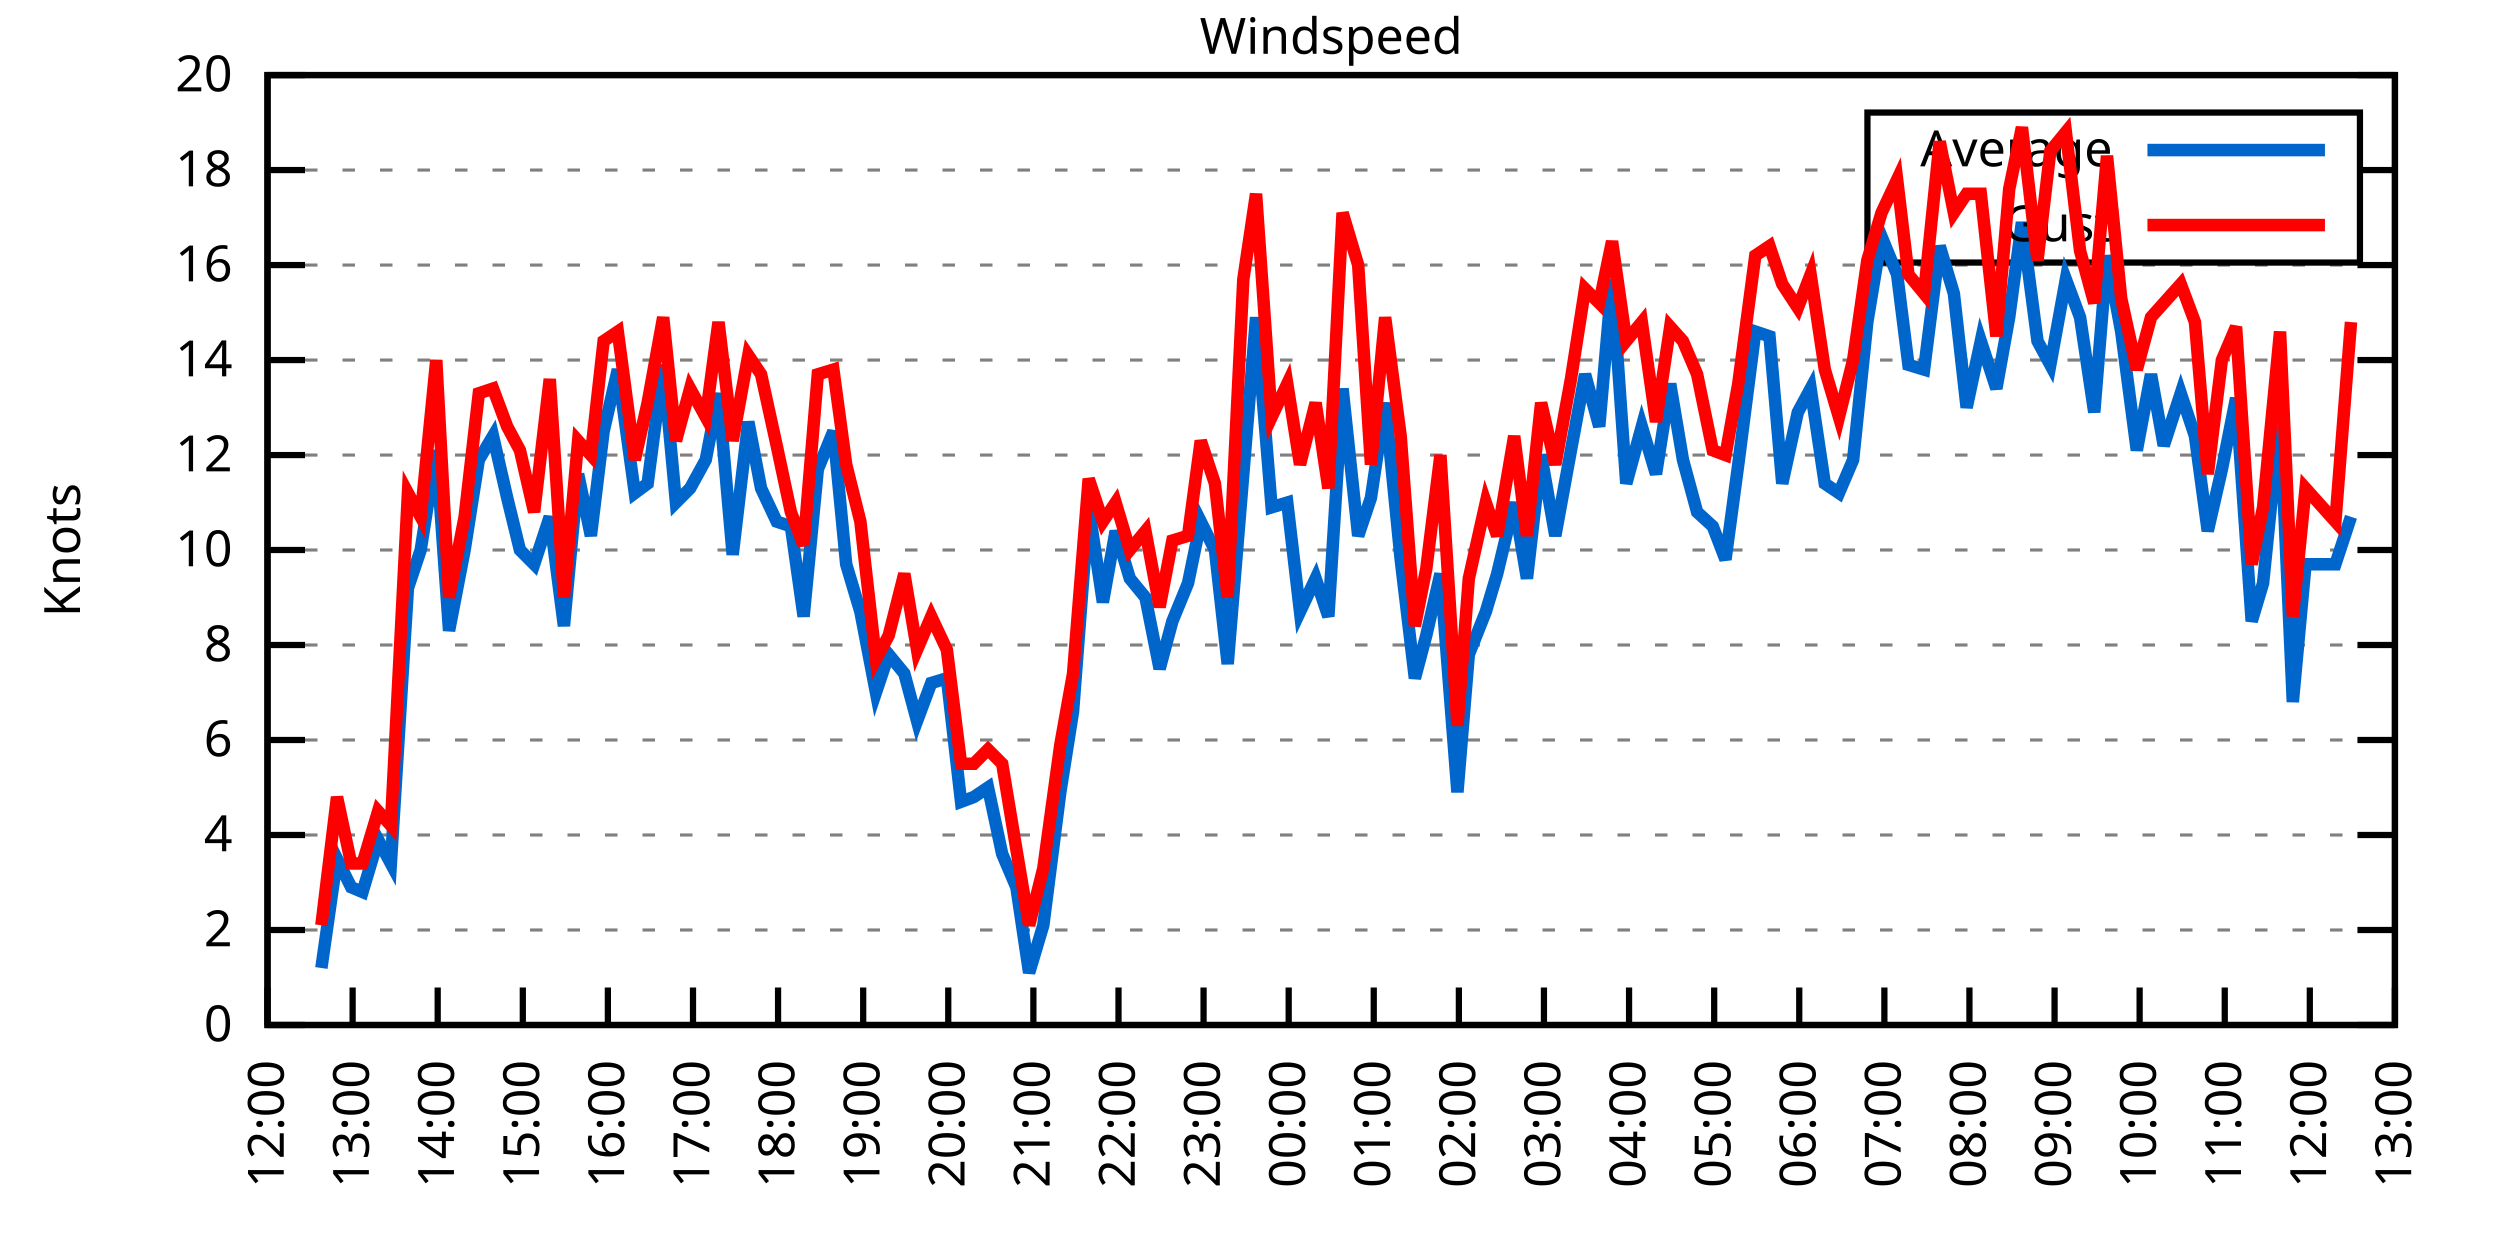
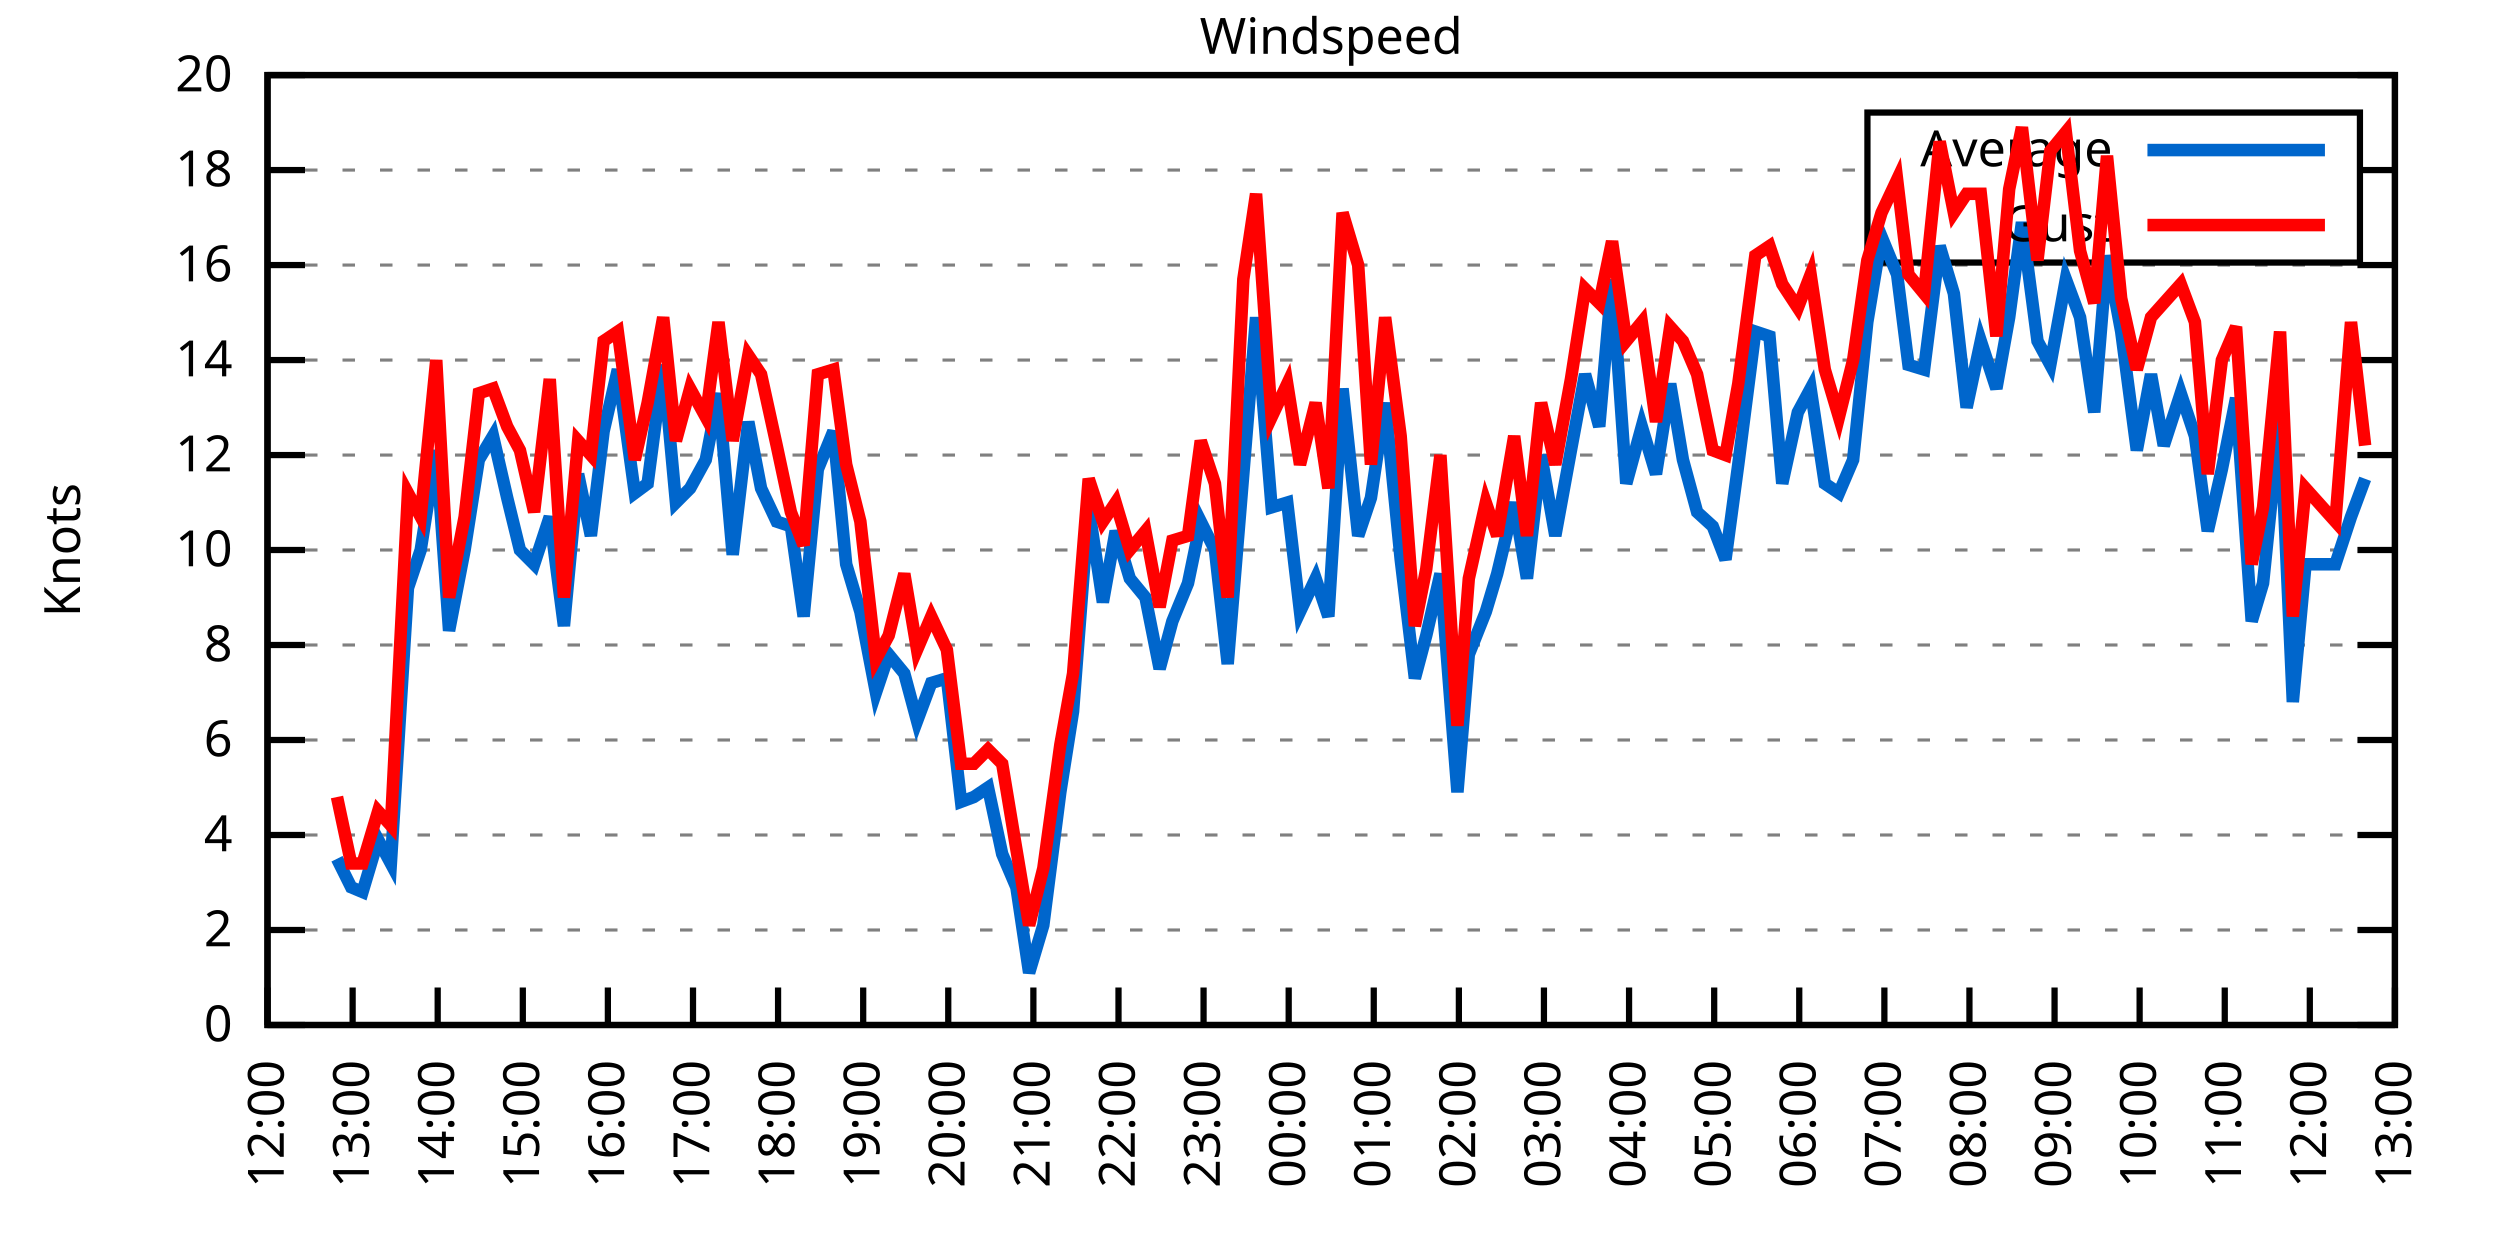
<svg xmlns="http://www.w3.org/2000/svg" xmlns:xlink="http://www.w3.org/1999/xlink" width="400" height="200" viewBox="0 0 400 200">
  <g id="gnuplot_canvas">
    <rect x="0" y="0" width="400" height="200" fill="none" />
    <defs>
      <circle id="gpDot" r="0.5" stroke-width="0.5" stroke="currentColor" />
      <path id="gpPt0" stroke-width="0.333" stroke="currentColor" d="M-1,0 h2 M0,-1 v2" />
      <path id="gpPt1" stroke-width="0.333" stroke="currentColor" d="M-1,-1 L1,1 M1,-1 L-1,1" />
      <path id="gpPt2" stroke-width="0.333" stroke="currentColor" d="M-1,0 L1,0 M0,-1 L0,1 M-1,-1 L1,1 M-1,1 L1,-1" />
      <rect id="gpPt3" stroke-width="0.333" stroke="currentColor" x="-1" y="-1" width="2" height="2" />
      <rect id="gpPt4" stroke-width="0.333" stroke="currentColor" fill="currentColor" x="-1" y="-1" width="2" height="2" />
      <circle id="gpPt5" stroke-width="0.333" stroke="currentColor" cx="0" cy="0" r="1" />
      <use xlink:href="#gpPt5" id="gpPt6" fill="currentColor" stroke="none" />
      <path id="gpPt7" stroke-width="0.333" stroke="currentColor" d="M0,-1.33 L-1.33,0.67 L1.33,0.67 z" />
      <use xlink:href="#gpPt7" id="gpPt8" fill="currentColor" stroke="none" />
      <use xlink:href="#gpPt7" id="gpPt9" stroke="currentColor" transform="rotate(180)" />
      <use xlink:href="#gpPt9" id="gpPt10" fill="currentColor" stroke="none" />
      <use xlink:href="#gpPt3" id="gpPt11" stroke="currentColor" transform="rotate(45)" />
      <use xlink:href="#gpPt11" id="gpPt12" fill="currentColor" stroke="none" />
      <path id="gpPt13" stroke-width="0.333" stroke="currentColor" d="M0,1.330 L1.265,0.411 L0.782,-1.067 L-0.782,-1.076 L-1.265,0.411 z" />
      <use xlink:href="#gpPt13" id="gpPt14" fill="currentColor" stroke="none" />
      <filter id="textbox" filterUnits="objectBoundingBox" x="0" y="0" height="1" width="1">
        <feFlood flood-color="white" flood-opacity="1" result="bgnd" />
        <feComposite in="SourceGraphic" in2="bgnd" operator="atop" />
      </filter>
      <filter id="greybox" filterUnits="objectBoundingBox" x="0" y="0" height="1" width="1">
        <feFlood flood-color="lightgrey" flood-opacity="1" result="grey" />
        <feComposite in="SourceGraphic" in2="grey" operator="atop" />
      </filter>
    </defs>
    <g fill="none" color="white" stroke="currentColor" stroke-width="1.00" stroke-linecap="butt" stroke-linejoin="miter">
</g>
    <g fill="none" color="black" stroke="currentColor" stroke-width="1.00" stroke-linecap="butt" stroke-linejoin="miter">
      <g stroke="none" shape-rendering="crispEdges">
        <polygon fill="rgb(255, 255, 255)" points="42.80,164.00 383.18,164.00 383.18,12.02 42.80,12.02 " />
      </g>
    </g>
    <g fill="none" color="black" stroke="currentColor" stroke-width="1.00" stroke-linecap="butt" stroke-linejoin="miter">
</g>
    <g fill="none" color="black" stroke="black" stroke-width="0.50" stroke-linecap="butt" stroke-linejoin="miter">
</g>
    <g fill="none" color="gray" stroke="currentColor" stroke-width="0.50" stroke-linecap="butt" stroke-linejoin="miter">
      <path stroke="gray" stroke-dasharray="2,4" class="gridline" d="M42.80,164.00 L383.19,164.00  " />
    </g>
    <g fill="none" color="gray" stroke="gray" stroke-width="1.00" stroke-linecap="butt" stroke-linejoin="miter">
</g>
    <g fill="none" color="black" stroke="currentColor" stroke-width="1.00" stroke-linecap="butt" stroke-linejoin="miter">
      <path stroke="black" d="M42.80,164.00 L48.80,164.00 M383.19,164.00 L377.19,164.00  " />
      <g transform="translate(37.20,166.60)" stroke="none" fill="black" font-family="Sans" font-size="8.00" text-anchor="end">
        <text>
          <tspan font-family="Sans"> 0</tspan>
        </text>
      </g>
    </g>
    <g fill="none" color="black" stroke="currentColor" stroke-width="1.00" stroke-linecap="butt" stroke-linejoin="miter">
</g>
    <g fill="none" color="black" stroke="black" stroke-width="0.50" stroke-linecap="butt" stroke-linejoin="miter">
</g>
    <g fill="none" color="gray" stroke="currentColor" stroke-width="0.50" stroke-linecap="butt" stroke-linejoin="miter">
      <path stroke="gray" stroke-dasharray="2,4" class="gridline" d="M42.80,148.80 L383.19,148.80  " />
    </g>
    <g fill="none" color="gray" stroke="gray" stroke-width="1.00" stroke-linecap="butt" stroke-linejoin="miter">
</g>
    <g fill="none" color="black" stroke="currentColor" stroke-width="1.00" stroke-linecap="butt" stroke-linejoin="miter">
      <path stroke="black" d="M42.80,148.80 L48.80,148.80 M383.19,148.80 L377.19,148.80  " />
      <g transform="translate(37.20,151.40)" stroke="none" fill="black" font-family="Sans" font-size="8.00" text-anchor="end">
        <text>
          <tspan font-family="Sans"> 2</tspan>
        </text>
      </g>
    </g>
    <g fill="none" color="black" stroke="currentColor" stroke-width="1.00" stroke-linecap="butt" stroke-linejoin="miter">
</g>
    <g fill="none" color="black" stroke="black" stroke-width="0.50" stroke-linecap="butt" stroke-linejoin="miter">
</g>
    <g fill="none" color="gray" stroke="currentColor" stroke-width="0.50" stroke-linecap="butt" stroke-linejoin="miter">
      <path stroke="gray" stroke-dasharray="2,4" class="gridline" d="M42.80,133.60 L383.19,133.60  " />
    </g>
    <g fill="none" color="gray" stroke="gray" stroke-width="1.00" stroke-linecap="butt" stroke-linejoin="miter">
</g>
    <g fill="none" color="black" stroke="currentColor" stroke-width="1.00" stroke-linecap="butt" stroke-linejoin="miter">
      <path stroke="black" d="M42.80,133.60 L48.80,133.60 M383.19,133.60 L377.19,133.60  " />
      <g transform="translate(37.20,136.20)" stroke="none" fill="black" font-family="Sans" font-size="8.00" text-anchor="end">
        <text>
          <tspan font-family="Sans"> 4</tspan>
        </text>
      </g>
    </g>
    <g fill="none" color="black" stroke="currentColor" stroke-width="1.00" stroke-linecap="butt" stroke-linejoin="miter">
</g>
    <g fill="none" color="black" stroke="black" stroke-width="0.50" stroke-linecap="butt" stroke-linejoin="miter">
</g>
    <g fill="none" color="gray" stroke="currentColor" stroke-width="0.50" stroke-linecap="butt" stroke-linejoin="miter">
      <path stroke="gray" stroke-dasharray="2,4" class="gridline" d="M42.80,118.40 L383.19,118.40  " />
    </g>
    <g fill="none" color="gray" stroke="gray" stroke-width="1.00" stroke-linecap="butt" stroke-linejoin="miter">
</g>
    <g fill="none" color="black" stroke="currentColor" stroke-width="1.00" stroke-linecap="butt" stroke-linejoin="miter">
      <path stroke="black" d="M42.80,118.40 L48.80,118.40 M383.19,118.40 L377.19,118.40  " />
      <g transform="translate(37.20,121.00)" stroke="none" fill="black" font-family="Sans" font-size="8.00" text-anchor="end">
        <text>
          <tspan font-family="Sans"> 6</tspan>
        </text>
      </g>
    </g>
    <g fill="none" color="black" stroke="currentColor" stroke-width="1.00" stroke-linecap="butt" stroke-linejoin="miter">
</g>
    <g fill="none" color="black" stroke="black" stroke-width="0.50" stroke-linecap="butt" stroke-linejoin="miter">
</g>
    <g fill="none" color="gray" stroke="currentColor" stroke-width="0.50" stroke-linecap="butt" stroke-linejoin="miter">
      <path stroke="gray" stroke-dasharray="2,4" class="gridline" d="M42.80,103.20 L383.19,103.20  " />
    </g>
    <g fill="none" color="gray" stroke="gray" stroke-width="1.00" stroke-linecap="butt" stroke-linejoin="miter">
</g>
    <g fill="none" color="black" stroke="currentColor" stroke-width="1.00" stroke-linecap="butt" stroke-linejoin="miter">
      <path stroke="black" d="M42.80,103.20 L48.80,103.20 M383.19,103.20 L377.19,103.20  " />
      <g transform="translate(37.20,105.80)" stroke="none" fill="black" font-family="Sans" font-size="8.00" text-anchor="end">
        <text>
          <tspan font-family="Sans"> 8</tspan>
        </text>
      </g>
    </g>
    <g fill="none" color="black" stroke="currentColor" stroke-width="1.00" stroke-linecap="butt" stroke-linejoin="miter">
</g>
    <g fill="none" color="black" stroke="black" stroke-width="0.50" stroke-linecap="butt" stroke-linejoin="miter">
</g>
    <g fill="none" color="gray" stroke="currentColor" stroke-width="0.50" stroke-linecap="butt" stroke-linejoin="miter">
      <path stroke="gray" stroke-dasharray="2,4" class="gridline" d="M42.80,88.00 L383.19,88.00  " />
    </g>
    <g fill="none" color="gray" stroke="gray" stroke-width="1.00" stroke-linecap="butt" stroke-linejoin="miter">
</g>
    <g fill="none" color="black" stroke="currentColor" stroke-width="1.00" stroke-linecap="butt" stroke-linejoin="miter">
      <path stroke="black" d="M42.80,88.00 L48.80,88.00 M383.19,88.00 L377.19,88.00  " />
      <g transform="translate(37.20,90.60)" stroke="none" fill="black" font-family="Sans" font-size="8.00" text-anchor="end">
        <text>
          <tspan font-family="Sans"> 10</tspan>
        </text>
      </g>
    </g>
    <g fill="none" color="black" stroke="currentColor" stroke-width="1.00" stroke-linecap="butt" stroke-linejoin="miter">
</g>
    <g fill="none" color="black" stroke="black" stroke-width="0.50" stroke-linecap="butt" stroke-linejoin="miter">
</g>
    <g fill="none" color="gray" stroke="currentColor" stroke-width="0.50" stroke-linecap="butt" stroke-linejoin="miter">
      <path stroke="gray" stroke-dasharray="2,4" class="gridline" d="M42.80,72.81 L383.19,72.81  " />
    </g>
    <g fill="none" color="gray" stroke="gray" stroke-width="1.00" stroke-linecap="butt" stroke-linejoin="miter">
</g>
    <g fill="none" color="black" stroke="currentColor" stroke-width="1.00" stroke-linecap="butt" stroke-linejoin="miter">
      <path stroke="black" d="M42.80,72.81 L48.80,72.81 M383.19,72.81 L377.19,72.81  " />
      <g transform="translate(37.20,75.41)" stroke="none" fill="black" font-family="Sans" font-size="8.00" text-anchor="end">
        <text>
          <tspan font-family="Sans"> 12</tspan>
        </text>
      </g>
    </g>
    <g fill="none" color="black" stroke="currentColor" stroke-width="1.00" stroke-linecap="butt" stroke-linejoin="miter">
</g>
    <g fill="none" color="black" stroke="black" stroke-width="0.50" stroke-linecap="butt" stroke-linejoin="miter">
</g>
    <g fill="none" color="gray" stroke="currentColor" stroke-width="0.50" stroke-linecap="butt" stroke-linejoin="miter">
      <path stroke="gray" stroke-dasharray="2,4" class="gridline" d="M42.80,57.61 L383.19,57.61  " />
    </g>
    <g fill="none" color="gray" stroke="gray" stroke-width="1.00" stroke-linecap="butt" stroke-linejoin="miter">
</g>
    <g fill="none" color="black" stroke="currentColor" stroke-width="1.00" stroke-linecap="butt" stroke-linejoin="miter">
      <path stroke="black" d="M42.80,57.61 L48.80,57.61 M383.19,57.61 L377.19,57.61  " />
      <g transform="translate(37.20,60.21)" stroke="none" fill="black" font-family="Sans" font-size="8.00" text-anchor="end">
        <text>
          <tspan font-family="Sans"> 14</tspan>
        </text>
      </g>
    </g>
    <g fill="none" color="black" stroke="currentColor" stroke-width="1.00" stroke-linecap="butt" stroke-linejoin="miter">
</g>
    <g fill="none" color="black" stroke="black" stroke-width="0.50" stroke-linecap="butt" stroke-linejoin="miter">
</g>
    <g fill="none" color="gray" stroke="currentColor" stroke-width="0.50" stroke-linecap="butt" stroke-linejoin="miter">
      <path stroke="gray" stroke-dasharray="2,4" class="gridline" d="M42.80,42.41 L383.19,42.41  " />
    </g>
    <g fill="none" color="gray" stroke="gray" stroke-width="1.00" stroke-linecap="butt" stroke-linejoin="miter">
</g>
    <g fill="none" color="black" stroke="currentColor" stroke-width="1.00" stroke-linecap="butt" stroke-linejoin="miter">
      <path stroke="black" d="M42.80,42.41 L48.80,42.41 M383.19,42.41 L377.19,42.41  " />
      <g transform="translate(37.20,45.01)" stroke="none" fill="black" font-family="Sans" font-size="8.00" text-anchor="end">
        <text>
          <tspan font-family="Sans"> 16</tspan>
        </text>
      </g>
    </g>
    <g fill="none" color="black" stroke="currentColor" stroke-width="1.00" stroke-linecap="butt" stroke-linejoin="miter">
</g>
    <g fill="none" color="black" stroke="black" stroke-width="0.50" stroke-linecap="butt" stroke-linejoin="miter">
</g>
    <g fill="none" color="gray" stroke="currentColor" stroke-width="0.50" stroke-linecap="butt" stroke-linejoin="miter">
      <path stroke="gray" stroke-dasharray="2,4" class="gridline" d="M42.80,27.21 L298.79,27.21 M377.59,27.21 L383.19,27.21  " />
    </g>
    <g fill="none" color="gray" stroke="gray" stroke-width="1.00" stroke-linecap="butt" stroke-linejoin="miter">
</g>
    <g fill="none" color="black" stroke="currentColor" stroke-width="1.00" stroke-linecap="butt" stroke-linejoin="miter">
      <path stroke="black" d="M42.80,27.21 L48.80,27.21 M383.19,27.21 L377.19,27.21  " />
      <g transform="translate(37.20,29.81)" stroke="none" fill="black" font-family="Sans" font-size="8.00" text-anchor="end">
        <text>
          <tspan font-family="Sans"> 18</tspan>
        </text>
      </g>
    </g>
    <g fill="none" color="black" stroke="currentColor" stroke-width="1.00" stroke-linecap="butt" stroke-linejoin="miter">
</g>
    <g fill="none" color="black" stroke="black" stroke-width="0.50" stroke-linecap="butt" stroke-linejoin="miter">
</g>
    <g fill="none" color="gray" stroke="currentColor" stroke-width="0.50" stroke-linecap="butt" stroke-linejoin="miter">
      <path stroke="gray" stroke-dasharray="2,4" class="gridline" d="M42.80,12.01 L383.19,12.01  " />
    </g>
    <g fill="none" color="gray" stroke="gray" stroke-width="1.00" stroke-linecap="butt" stroke-linejoin="miter">
</g>
    <g fill="none" color="black" stroke="currentColor" stroke-width="1.00" stroke-linecap="butt" stroke-linejoin="miter">
      <path stroke="black" d="M42.80,12.01 L48.80,12.01 M383.19,12.01 L377.19,12.01  " />
      <g transform="translate(37.20,14.61)" stroke="none" fill="black" font-family="Sans" font-size="8.00" text-anchor="end">
        <text>
          <tspan font-family="Sans"> 20</tspan>
        </text>
      </g>
    </g>
    <g fill="none" color="black" stroke="currentColor" stroke-width="1.00" stroke-linecap="butt" stroke-linejoin="miter">
      <path stroke="black" d="M42.80,164.00 L42.80,158.00  " />
      <g transform="translate(45.40,169.60) rotate(270.00)" stroke="none" fill="black" font-family="Sans" font-size="8.00" text-anchor="end">
        <text>
          <tspan font-family="Sans">12:00</tspan>
        </text>
      </g>
    </g>
    <g fill="none" color="black" stroke="currentColor" stroke-width="1.00" stroke-linecap="butt" stroke-linejoin="miter">
      <path stroke="black" d="M56.42,164.00 L56.42,158.00  " />
      <g transform="translate(59.02,169.60) rotate(270.00)" stroke="none" fill="black" font-family="Sans" font-size="8.00" text-anchor="end">
        <text>
          <tspan font-family="Sans">13:00</tspan>
        </text>
      </g>
    </g>
    <g fill="none" color="black" stroke="currentColor" stroke-width="1.00" stroke-linecap="butt" stroke-linejoin="miter">
      <path stroke="black" d="M70.03,164.00 L70.03,158.00  " />
      <g transform="translate(72.63,169.60) rotate(270.00)" stroke="none" fill="black" font-family="Sans" font-size="8.00" text-anchor="end">
        <text>
          <tspan font-family="Sans">14:00</tspan>
        </text>
      </g>
    </g>
    <g fill="none" color="black" stroke="currentColor" stroke-width="1.00" stroke-linecap="butt" stroke-linejoin="miter">
      <path stroke="black" d="M83.65,164.00 L83.65,158.00  " />
      <g transform="translate(86.25,169.60) rotate(270.00)" stroke="none" fill="black" font-family="Sans" font-size="8.00" text-anchor="end">
        <text>
          <tspan font-family="Sans">15:00</tspan>
        </text>
      </g>
    </g>
    <g fill="none" color="black" stroke="currentColor" stroke-width="1.00" stroke-linecap="butt" stroke-linejoin="miter">
      <path stroke="black" d="M97.26,164.00 L97.26,158.00  " />
      <g transform="translate(99.86,169.60) rotate(270.00)" stroke="none" fill="black" font-family="Sans" font-size="8.00" text-anchor="end">
        <text>
          <tspan font-family="Sans">16:00</tspan>
        </text>
      </g>
    </g>
    <g fill="none" color="black" stroke="currentColor" stroke-width="1.00" stroke-linecap="butt" stroke-linejoin="miter">
      <path stroke="black" d="M110.88,164.00 L110.88,158.00  " />
      <g transform="translate(113.48,169.60) rotate(270.00)" stroke="none" fill="black" font-family="Sans" font-size="8.00" text-anchor="end">
        <text>
          <tspan font-family="Sans">17:00</tspan>
        </text>
      </g>
    </g>
    <g fill="none" color="black" stroke="currentColor" stroke-width="1.00" stroke-linecap="butt" stroke-linejoin="miter">
      <path stroke="black" d="M124.49,164.00 L124.49,158.00  " />
      <g transform="translate(127.09,169.60) rotate(270.00)" stroke="none" fill="black" font-family="Sans" font-size="8.00" text-anchor="end">
        <text>
          <tspan font-family="Sans">18:00</tspan>
        </text>
      </g>
    </g>
    <g fill="none" color="black" stroke="currentColor" stroke-width="1.00" stroke-linecap="butt" stroke-linejoin="miter">
      <path stroke="black" d="M138.11,164.00 L138.11,158.00  " />
      <g transform="translate(140.71,169.60) rotate(270.00)" stroke="none" fill="black" font-family="Sans" font-size="8.00" text-anchor="end">
        <text>
          <tspan font-family="Sans">19:00</tspan>
        </text>
      </g>
    </g>
    <g fill="none" color="black" stroke="currentColor" stroke-width="1.00" stroke-linecap="butt" stroke-linejoin="miter">
      <path stroke="black" d="M151.72,164.00 L151.72,158.00  " />
      <g transform="translate(154.32,169.60) rotate(270.00)" stroke="none" fill="black" font-family="Sans" font-size="8.00" text-anchor="end">
        <text>
          <tspan font-family="Sans">20:00</tspan>
        </text>
      </g>
    </g>
    <g fill="none" color="black" stroke="currentColor" stroke-width="1.00" stroke-linecap="butt" stroke-linejoin="miter">
      <path stroke="black" d="M165.34,164.00 L165.34,158.00  " />
      <g transform="translate(167.94,169.60) rotate(270.00)" stroke="none" fill="black" font-family="Sans" font-size="8.00" text-anchor="end">
        <text>
          <tspan font-family="Sans">21:00</tspan>
        </text>
      </g>
    </g>
    <g fill="none" color="black" stroke="currentColor" stroke-width="1.00" stroke-linecap="butt" stroke-linejoin="miter">
      <path stroke="black" d="M178.96,164.00 L178.96,158.00  " />
      <g transform="translate(181.56,169.60) rotate(270.00)" stroke="none" fill="black" font-family="Sans" font-size="8.00" text-anchor="end">
        <text>
          <tspan font-family="Sans">22:00</tspan>
        </text>
      </g>
    </g>
    <g fill="none" color="black" stroke="currentColor" stroke-width="1.00" stroke-linecap="butt" stroke-linejoin="miter">
      <path stroke="black" d="M192.57,164.00 L192.57,158.00  " />
      <g transform="translate(195.17,169.60) rotate(270.00)" stroke="none" fill="black" font-family="Sans" font-size="8.00" text-anchor="end">
        <text>
          <tspan font-family="Sans">23:00</tspan>
        </text>
      </g>
    </g>
    <g fill="none" color="black" stroke="currentColor" stroke-width="1.00" stroke-linecap="butt" stroke-linejoin="miter">
      <path stroke="black" d="M206.19,164.00 L206.19,158.00  " />
      <g transform="translate(208.79,169.60) rotate(270.00)" stroke="none" fill="black" font-family="Sans" font-size="8.00" text-anchor="end">
        <text>
          <tspan font-family="Sans">00:00</tspan>
        </text>
      </g>
    </g>
    <g fill="none" color="black" stroke="currentColor" stroke-width="1.00" stroke-linecap="butt" stroke-linejoin="miter">
      <path stroke="black" d="M219.80,164.00 L219.80,158.00  " />
      <g transform="translate(222.40,169.60) rotate(270.00)" stroke="none" fill="black" font-family="Sans" font-size="8.00" text-anchor="end">
        <text>
          <tspan font-family="Sans">01:00</tspan>
        </text>
      </g>
    </g>
    <g fill="none" color="black" stroke="currentColor" stroke-width="1.00" stroke-linecap="butt" stroke-linejoin="miter">
      <path stroke="black" d="M233.42,164.00 L233.42,158.00  " />
      <g transform="translate(236.02,169.60) rotate(270.00)" stroke="none" fill="black" font-family="Sans" font-size="8.00" text-anchor="end">
        <text>
          <tspan font-family="Sans">02:00</tspan>
        </text>
      </g>
    </g>
    <g fill="none" color="black" stroke="currentColor" stroke-width="1.00" stroke-linecap="butt" stroke-linejoin="miter">
      <path stroke="black" d="M247.03,164.00 L247.03,158.00  " />
      <g transform="translate(249.63,169.60) rotate(270.00)" stroke="none" fill="black" font-family="Sans" font-size="8.00" text-anchor="end">
        <text>
          <tspan font-family="Sans">03:00</tspan>
        </text>
      </g>
    </g>
    <g fill="none" color="black" stroke="currentColor" stroke-width="1.00" stroke-linecap="butt" stroke-linejoin="miter">
      <path stroke="black" d="M260.65,164.00 L260.65,158.00  " />
      <g transform="translate(263.25,169.60) rotate(270.00)" stroke="none" fill="black" font-family="Sans" font-size="8.00" text-anchor="end">
        <text>
          <tspan font-family="Sans">04:00</tspan>
        </text>
      </g>
    </g>
    <g fill="none" color="black" stroke="currentColor" stroke-width="1.00" stroke-linecap="butt" stroke-linejoin="miter">
      <path stroke="black" d="M274.27,164.00 L274.27,158.00  " />
      <g transform="translate(276.87,169.60) rotate(270.00)" stroke="none" fill="black" font-family="Sans" font-size="8.00" text-anchor="end">
        <text>
          <tspan font-family="Sans">05:00</tspan>
        </text>
      </g>
    </g>
    <g fill="none" color="black" stroke="currentColor" stroke-width="1.00" stroke-linecap="butt" stroke-linejoin="miter">
      <path stroke="black" d="M287.88,164.00 L287.88,158.00  " />
      <g transform="translate(290.48,169.60) rotate(270.00)" stroke="none" fill="black" font-family="Sans" font-size="8.00" text-anchor="end">
        <text>
          <tspan font-family="Sans">06:00</tspan>
        </text>
      </g>
    </g>
    <g fill="none" color="black" stroke="currentColor" stroke-width="1.00" stroke-linecap="butt" stroke-linejoin="miter">
      <path stroke="black" d="M301.50,164.00 L301.50,158.00  " />
      <g transform="translate(304.10,169.60) rotate(270.00)" stroke="none" fill="black" font-family="Sans" font-size="8.00" text-anchor="end">
        <text>
          <tspan font-family="Sans">07:00</tspan>
        </text>
      </g>
    </g>
    <g fill="none" color="black" stroke="currentColor" stroke-width="1.00" stroke-linecap="butt" stroke-linejoin="miter">
      <path stroke="black" d="M315.11,164.00 L315.11,158.00  " />
      <g transform="translate(317.71,169.60) rotate(270.00)" stroke="none" fill="black" font-family="Sans" font-size="8.00" text-anchor="end">
        <text>
          <tspan font-family="Sans">08:00</tspan>
        </text>
      </g>
    </g>
    <g fill="none" color="black" stroke="currentColor" stroke-width="1.00" stroke-linecap="butt" stroke-linejoin="miter">
      <path stroke="black" d="M328.73,164.00 L328.73,158.00  " />
      <g transform="translate(331.33,169.60) rotate(270.00)" stroke="none" fill="black" font-family="Sans" font-size="8.00" text-anchor="end">
        <text>
          <tspan font-family="Sans">09:00</tspan>
        </text>
      </g>
    </g>
    <g fill="none" color="black" stroke="currentColor" stroke-width="1.00" stroke-linecap="butt" stroke-linejoin="miter">
      <path stroke="black" d="M342.34,164.00 L342.34,158.00  " />
      <g transform="translate(344.94,169.60) rotate(270.00)" stroke="none" fill="black" font-family="Sans" font-size="8.00" text-anchor="end">
        <text>
          <tspan font-family="Sans">10:00</tspan>
        </text>
      </g>
    </g>
    <g fill="none" color="black" stroke="currentColor" stroke-width="1.00" stroke-linecap="butt" stroke-linejoin="miter">
      <path stroke="black" d="M355.96,164.00 L355.96,158.00  " />
      <g transform="translate(358.56,169.60) rotate(270.00)" stroke="none" fill="black" font-family="Sans" font-size="8.00" text-anchor="end">
        <text>
          <tspan font-family="Sans">11:00</tspan>
        </text>
      </g>
    </g>
    <g fill="none" color="black" stroke="currentColor" stroke-width="1.00" stroke-linecap="butt" stroke-linejoin="miter">
      <path stroke="black" d="M369.57,164.00 L369.57,158.00  " />
      <g transform="translate(372.17,169.60) rotate(270.00)" stroke="none" fill="black" font-family="Sans" font-size="8.00" text-anchor="end">
        <text>
          <tspan font-family="Sans">12:00</tspan>
        </text>
      </g>
    </g>
    <g fill="none" color="black" stroke="currentColor" stroke-width="1.00" stroke-linecap="butt" stroke-linejoin="miter">
      <path stroke="black" d="M383.19,164.00 L383.19,158.00  " />
      <g transform="translate(385.79,169.60) rotate(270.00)" stroke="none" fill="black" font-family="Sans" font-size="8.00" text-anchor="end">
        <text>
          <tspan font-family="Sans">13:00</tspan>
        </text>
      </g>
    </g>
    <g fill="none" color="black" stroke="currentColor" stroke-width="1.00" stroke-linecap="butt" stroke-linejoin="miter">
</g>
    <g fill="none" color="black" stroke="currentColor" stroke-width="1.00" stroke-linecap="butt" stroke-linejoin="miter">
      <path stroke="black" d="M42.80,12.01 L42.80,164.00 L383.19,164.00 L383.19,12.01 L42.80,12.01 Z  " />
    </g>
    <g fill="none" color="black" stroke="currentColor" stroke-width="1.00" stroke-linecap="butt" stroke-linejoin="miter">
</g>
    <g fill="none" color="black" stroke="currentColor" stroke-width="1.00" stroke-linecap="butt" stroke-linejoin="miter">
      <path stroke="black" d="M298.79,42.01 L298.79,18.01 L377.59,18.01 L377.59,42.01 L298.79,42.01 Z  " />
    </g>
    <g id="Windspeed_plot_1">
      <g fill="none" color="white" stroke="black" stroke-width="2.00" stroke-linecap="butt" stroke-linejoin="miter">
</g>
      <g fill="none" color="black" stroke="currentColor" stroke-width="2.00" stroke-linecap="butt" stroke-linejoin="miter">
        <g transform="translate(337.99,26.61)" stroke="none" fill="black" font-family="Sans" font-size="8.00" text-anchor="end">
          <text>
            <tspan font-family="Sans">Average</tspan>
          </text>
        </g>
      </g>
      <g fill="none" color="black" stroke="currentColor" stroke-width="2.00" stroke-linecap="butt" stroke-linejoin="miter">
-         <path stroke="rgb(  0, 102, 204)" d="M343.59,24.01 L371.99,24.01 M51.42,154.88 L53.92,137.40 L56.19,141.96 L58.00,142.72 L60.50,134.36 L62.54,138.16   L65.27,94.08 L67.31,88.00 L69.80,72.05 L71.85,100.92 L74.34,88.00 L76.61,73.57 L78.88,69.77 L81.15,79.65   L83.19,88.00 L85.46,90.28 L87.96,82.69 L90.23,100.16 L92.50,75.85 L94.54,85.73 L96.58,69.01 L98.85,59.13   L101.57,78.89 L103.62,77.37 L106.11,58.37 L108.15,80.41 L110.42,78.13 L112.92,73.57 L114.96,62.93 L117.23,88.76   L119.73,67.49 L121.77,78.13 L124.27,83.45 L126.54,84.21 L128.58,98.64 L130.85,75.09 L133.34,69.01 L135.39,90.28   L137.66,97.88 L140.15,110.80 L142.19,104.72 L144.69,107.76 L146.73,115.36 L149.00,109.28 L151.50,108.52 L153.77,128.28   L155.81,127.52 L158.08,126.00 L160.35,136.64 L162.62,141.96 L164.66,155.64 L166.93,148.04 L169.65,126.76 L171.69,113.84   L174.19,81.17 L176.46,96.36 L178.50,84.97 L180.77,92.56 L183.27,95.60 L185.54,107.00 L187.58,99.40 L190.08,93.32   L192.12,83.45 L194.39,88.00 L196.43,106.24 L198.93,75.85 L200.97,50.77 L203.46,81.17 L205.96,80.41 L208.00,97.88   L210.50,92.56 L212.54,98.64 L214.81,62.17 L217.31,85.73 L219.35,79.65 L221.62,64.45 L224.11,89.52 L226.38,108.52   L228.20,101.68 L230.47,91.80 L233.19,126.76 L235.01,104.72 L237.73,97.88 L239.55,91.80 L242.27,80.41 L244.31,92.56   L246.58,72.81 L248.85,85.73 L251.35,72.05 L253.61,59.89 L255.88,68.25 L257.93,44.69 L260.20,77.37 L262.69,68.25   L264.96,75.85 L267.23,61.41 L269.27,73.57 L271.54,81.93 L274.04,84.21 L276.08,89.52 L278.12,74.33 L280.85,53.05   L283.12,53.81 L285.16,77.37 L287.65,65.97 L289.70,62.17 L291.97,77.37 L294.23,78.89 L296.50,73.57 L298.77,51.53   L301.04,37.85 L303.54,43.93 L305.35,58.37 L307.85,59.13 L310.35,39.37 L312.62,46.97 L314.66,65.21 L316.93,54.57   L319.42,62.17 L321.47,50.77 L323.51,35.57 L326.00,54.57 L328.05,58.37 L330.54,44.69 L332.81,50.77 L335.08,65.97   L337.12,40.89 L339.39,53.05 L341.89,72.05 L344.16,59.89 L346.20,71.29 L348.92,62.93 L351.19,69.77 L353.24,84.97   L355.50,75.09 L357.77,63.69 L360.27,99.40 L362.09,93.32 L364.81,66.73 L366.85,112.32 L368.89,90.28 L373.66,90.28   L376.16,82.69  " />
+         <path stroke="rgb(  0, 102, 204)" d="M343.59,24.01 L371.99,24.01 M53.92,137.40 L56.19,141.96 L58.00,142.72 L60.50,134.36 L62.54,138.16 L65.27,94.08   L67.31,88.00 L69.80,72.05 L71.85,100.92 L74.34,88.00 L76.61,73.57 L78.88,69.77 L81.15,79.65 L83.19,88.00   L85.46,90.28 L87.96,82.69 L90.23,100.16 L92.50,75.85 L94.54,85.73 L96.58,69.01 L98.85,59.13 L101.57,78.89   L103.62,77.37 L106.11,58.37 L108.15,80.41 L110.42,78.13 L112.92,73.57 L114.96,62.93 L117.23,88.76 L119.73,67.49   L121.77,78.13 L124.27,83.45 L126.54,84.21 L128.58,98.64 L130.85,75.09 L133.34,69.01 L135.39,90.28 L137.66,97.88   L140.15,110.80 L142.19,104.72 L144.69,107.76 L146.73,115.36 L149.00,109.28 L151.50,108.52 L153.77,128.28 L155.81,127.52   L158.08,126.00 L160.35,136.64 L162.62,141.96 L164.66,155.64 L166.93,148.04 L169.65,126.76 L171.69,113.84 L174.19,81.17   L176.46,96.36 L178.50,84.97 L180.77,92.56 L183.27,95.60 L185.54,107.00 L187.58,99.40 L190.08,93.32 L192.12,83.45   L194.39,88.00 L196.43,106.24 L198.93,75.85 L200.97,50.77 L203.46,81.17 L205.96,80.41 L208.00,97.88 L210.50,92.56   L212.54,98.64 L214.81,62.17 L217.31,85.73 L219.35,79.65 L221.62,64.45 L224.11,89.52 L226.38,108.52 L228.20,101.68   L230.47,91.80 L233.19,126.76 L235.01,104.72 L237.73,97.88 L239.55,91.80 L242.27,80.41 L244.31,92.56 L246.58,72.81   L248.85,85.73 L251.35,72.05 L253.61,59.89 L255.88,68.25 L257.93,44.69 L260.20,77.37 L262.69,68.25 L264.96,75.85   L267.23,61.41 L269.27,73.57 L271.54,81.93 L274.04,84.21 L276.08,89.52 L278.12,74.33 L280.85,53.05 L283.12,53.81   L285.16,77.37 L287.65,65.97 L289.70,62.17 L291.97,77.37 L294.23,78.89 L296.50,73.57 L298.77,51.53 L301.04,37.85   L303.54,43.93 L305.35,58.37 L307.85,59.13 L310.35,39.37 L312.62,46.97 L314.66,65.21 L316.93,54.57 L319.42,62.17   L321.47,50.77 L323.51,35.57 L326.00,54.57 L328.05,58.37 L330.54,44.69 L332.81,50.77 L335.08,65.97 L337.12,40.89   L339.39,53.05 L341.89,72.05 L344.16,59.89 L346.20,71.29 L348.92,62.93 L351.19,69.77 L353.24,84.97 L355.50,75.09   L357.77,63.69 L360.27,99.40 L362.09,93.32 L364.81,66.73 L366.85,112.32 L368.89,90.28 L373.66,90.28 L376.16,82.69   L378.42,76.61  " />
      </g>
    </g>
    <g id="Windspeed_plot_2">
      <g fill="none" color="black" stroke="currentColor" stroke-width="2.00" stroke-linecap="butt" stroke-linejoin="miter">
        <g transform="translate(337.99,38.61)" stroke="none" fill="black" font-family="Sans" font-size="8.00" text-anchor="end">
          <text>
            <tspan font-family="Sans">Gust</tspan>
          </text>
        </g>
      </g>
      <g fill="none" color="black" stroke="currentColor" stroke-width="2.00" stroke-linecap="butt" stroke-linejoin="miter">
-         <path stroke="rgb(255,   0,   0)" d="M343.59,36.01 L371.99,36.01 M51.42,148.04 L53.92,127.52 L56.19,138.16 L58.00,138.16 L60.50,129.80 L62.54,132.08   L65.27,78.89 L67.31,82.69 L69.80,57.61 L71.85,95.60 L74.34,82.69 L76.61,62.93 L78.88,62.17 L81.15,68.25   L83.19,72.05 L85.46,81.93 L87.96,60.65 L90.23,95.60 L92.50,70.53 L94.54,72.81 L96.58,54.57 L98.85,53.05   L101.57,73.57 L103.62,64.45 L106.11,50.77 L108.15,70.53 L110.42,62.17 L112.92,66.73 L114.96,51.53 L117.23,70.53   L119.73,56.85 L121.77,59.89 L124.27,71.29 L126.54,81.93 L128.58,87.25 L130.85,59.89 L133.34,59.13 L135.39,74.33   L137.66,83.45 L140.15,105.48 L142.19,101.68 L144.69,91.80 L146.73,103.96 L149.00,98.64 L151.50,103.96 L153.77,122.20   L155.81,122.20 L158.08,119.92 L160.35,122.20 L162.62,135.88 L164.66,148.04 L166.93,138.92 L169.65,119.16 L171.69,107.76   L174.19,76.61 L176.46,83.45 L178.50,80.41 L180.77,88.00 L183.27,84.97 L185.54,97.12 L187.58,86.49 L190.08,85.73   L192.12,70.53 L194.39,77.37 L196.43,95.60 L198.93,44.69 L200.97,31.01 L203.46,66.73 L205.96,61.41 L208.00,74.33   L210.50,64.45 L212.54,78.13 L214.81,34.05 L217.31,42.41 L219.35,74.33 L221.62,50.77 L224.11,69.77 L226.38,100.16   L228.20,91.04 L230.47,72.81 L233.19,116.12 L235.01,92.56 L237.73,80.41 L239.55,85.73 L242.27,69.77 L244.31,85.73   L246.58,64.45 L248.85,74.33 L251.35,60.65 L253.61,46.21 L255.88,48.49 L257.93,38.61 L260.20,54.57 L262.69,51.53   L264.96,67.49 L267.23,52.29 L269.27,54.57 L271.54,59.89 L274.04,72.05 L276.08,72.81 L278.12,61.41 L280.85,40.89   L283.12,39.37 L285.16,45.45 L287.65,49.25 L289.70,43.93 L291.97,59.13 L294.23,66.73 L296.50,57.61 L298.77,41.65   L301.04,34.05 L303.54,28.73 L305.35,43.93 L307.85,46.97 L310.35,22.65 L312.62,34.05 L314.66,31.01 L316.93,31.01   L319.42,53.81 L321.47,30.25 L323.51,20.37 L326.00,41.65 L328.05,24.17 L330.54,21.13 L332.81,40.13 L335.08,48.49   L337.12,24.93 L339.39,47.73 L341.89,59.13 L344.16,50.77 L346.20,48.49 L348.92,45.45 L351.19,51.53 L353.24,75.85   L355.50,57.61 L357.77,52.29 L360.27,90.28 L362.09,81.17 L364.81,53.05 L366.85,98.64 L368.89,78.13 L373.66,83.45   L376.16,51.53  " />
+         <path stroke="rgb(255,   0,   0)" d="M343.59,36.01 L371.99,36.01 M53.92,127.52 L56.19,138.16 L58.00,138.16 L60.50,129.80 L62.54,132.08 L65.27,78.89   L67.31,82.69 L69.80,57.61 L71.85,95.60 L74.34,82.69 L76.61,62.93 L78.88,62.17 L81.15,68.25 L83.19,72.05   L85.46,81.93 L87.96,60.65 L90.23,95.60 L92.50,70.53 L94.54,72.81 L96.58,54.57 L98.85,53.05 L101.57,73.57   L103.62,64.45 L106.11,50.77 L108.15,70.53 L110.42,62.17 L112.92,66.73 L114.96,51.53 L117.23,70.53 L119.73,56.85   L121.77,59.89 L124.27,71.29 L126.54,81.93 L128.58,87.25 L130.85,59.89 L133.34,59.13 L135.39,74.33 L137.66,83.45   L140.15,105.48 L142.19,101.68 L144.69,91.80 L146.73,103.96 L149.00,98.64 L151.50,103.96 L153.77,122.20 L155.81,122.20   L158.08,119.92 L160.35,122.20 L162.62,135.88 L164.66,148.04 L166.93,138.92 L169.65,119.16 L171.69,107.76 L174.19,76.61   L176.46,83.45 L178.50,80.41 L180.77,88.00 L183.27,84.97 L185.54,97.12 L187.58,86.49 L190.08,85.73 L192.12,70.53   L194.39,77.37 L196.43,95.60 L198.93,44.69 L200.97,31.01 L203.46,66.73 L205.96,61.41 L208.00,74.33 L210.50,64.45   L212.54,78.13 L214.81,34.05 L217.31,42.41 L219.35,74.33 L221.62,50.77 L224.11,69.77 L226.38,100.16 L228.20,91.04   L230.47,72.81 L233.19,116.12 L235.01,92.56 L237.73,80.41 L239.55,85.73 L242.27,69.77 L244.31,85.73 L246.58,64.45   L248.85,74.33 L251.35,60.65 L253.61,46.21 L255.88,48.49 L257.93,38.61 L260.20,54.57 L262.69,51.53 L264.96,67.49   L267.23,52.29 L269.27,54.57 L271.54,59.89 L274.04,72.05 L276.08,72.81 L278.12,61.41 L280.85,40.89 L283.12,39.37   L285.16,45.45 L287.65,49.25 L289.70,43.93 L291.97,59.13 L294.23,66.73 L296.50,57.61 L298.77,41.65 L301.04,34.05   L303.54,28.73 L305.35,43.93 L307.85,46.97 L310.35,22.65 L312.62,34.05 L314.66,31.01 L316.93,31.01 L319.42,53.81   L321.47,30.25 L323.51,20.37 L326.00,41.65 L328.05,24.17 L330.54,21.13 L332.81,40.13 L335.08,48.49 L337.12,24.93   L339.39,47.73 L341.89,59.13 L344.16,50.77 L346.20,48.49 L348.92,45.45 L351.19,51.53 L353.24,75.85 L355.50,57.61   L357.77,52.29 L360.27,90.28 L362.09,81.17 L364.81,53.05 L366.85,98.64 L368.89,78.13 L373.66,83.45 L376.16,51.53   L378.42,71.29  " />
      </g>
    </g>
    <g fill="none" color="black" stroke="currentColor" stroke-width="2.00" stroke-linecap="butt" stroke-linejoin="miter">
</g>
    <g fill="none" color="black" stroke="black" stroke-width="1.00" stroke-linecap="butt" stroke-linejoin="miter">
</g>
    <g fill="none" color="black" stroke="currentColor" stroke-width="1.00" stroke-linecap="butt" stroke-linejoin="miter">
      <path stroke="black" d="M42.80,12.01 L42.80,164.00 L383.19,164.00 L383.19,12.01 L42.80,12.01 Z  " />
      <g transform="translate(12.80,88.01) rotate(270.00)" stroke="none" fill="black" font-family="Sans" font-size="8.00" text-anchor="middle">
        <text>
          <tspan font-family="Sans">Knots</tspan>
        </text>
      </g>
    </g>
    <g fill="none" color="black" stroke="currentColor" stroke-width="1.00" stroke-linecap="butt" stroke-linejoin="miter">
</g>
    <g fill="none" color="black" stroke="currentColor" stroke-width="1.00" stroke-linecap="butt" stroke-linejoin="miter">
      <g transform="translate(212.99,8.61)" stroke="none" fill="black" font-family="Sans" font-size="8.00" text-anchor="middle">
        <text>
          <tspan font-family="Sans">Windspeed</tspan>
        </text>
      </g>
    </g>
    <g fill="none" color="black" stroke="currentColor" stroke-width="1.00" stroke-linecap="butt" stroke-linejoin="miter">
</g>
  </g>
</svg>
